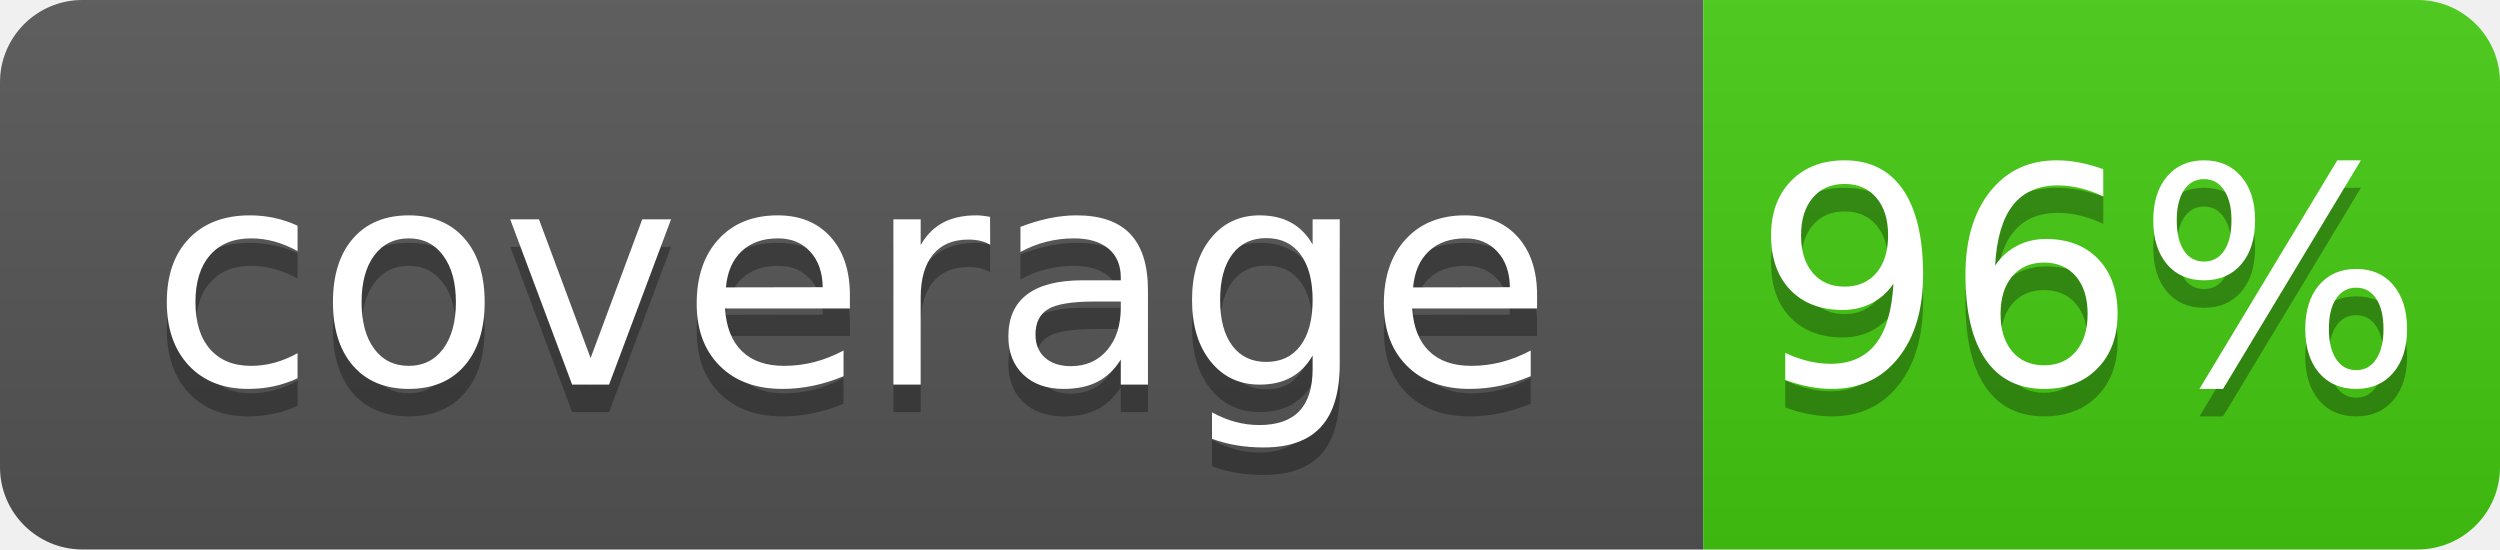
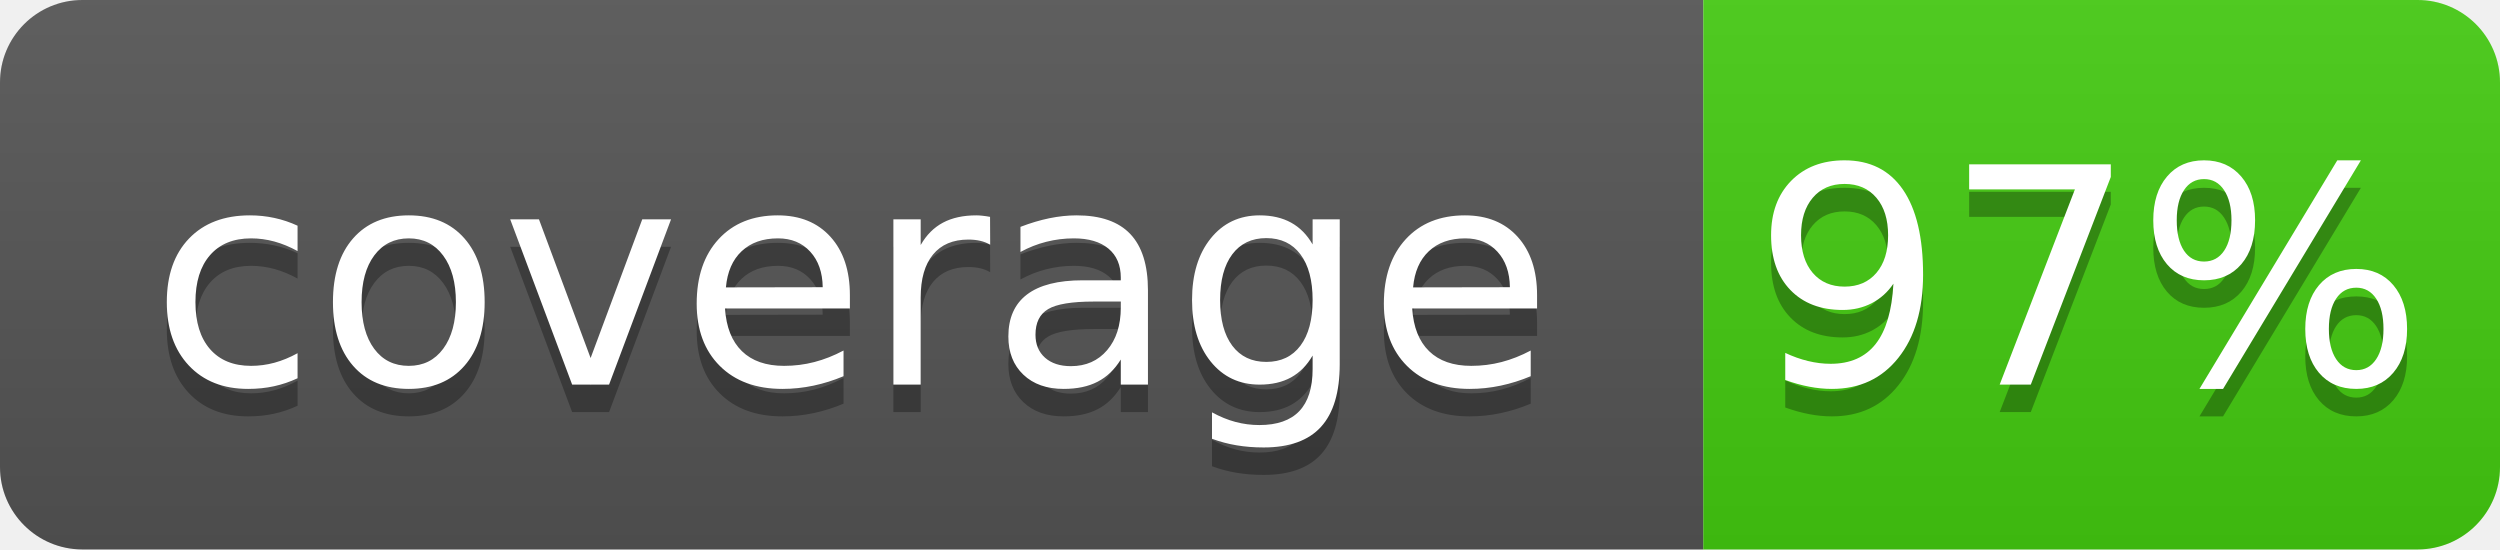
- <svg xmlns="http://www.w3.org/2000/svg" width="91" height="20" role="img" aria-label="coverage: 96%">
+ <svg xmlns="http://www.w3.org/2000/svg" width="91" height="20" role="img" aria-label="coverage: 97%">
  <linearGradient id="s" x2="0" y2="100%">
    <stop offset="0" stop-color="#bbb" stop-opacity=".1" />
    <stop offset="1" stop-opacity=".1" />
  </linearGradient>
  <clipPath id="r">
    <rect width="91" height="20" rx="3" fill="#fff" />
  </clipPath>
  <g clip-path="url(#r)">
    <rect width="62" height="20" fill="#555" />
    <rect x="62" width="29" height="20" fill="#4c1" />
    <rect width="91" height="20" fill="url(#s)" />
  </g>
  <g fill="#fff" text-anchor="middle" font-family="Verdana,Geneva,DejaVu Sans,sans-serif" text-rendering="geometricPrecision" font-size="110">
    <text x="310" y="150" fill="#010101" fill-opacity=".3" transform="scale(.1)" textLength="520">coverage</text>
    <text x="310" y="140" transform="scale(.1)" textLength="520">coverage</text>
-     <text x="760" y="150" fill="#010101" fill-opacity=".3" transform="scale(.1)" textLength="190">96%</text>
-     <text x="760" y="140" transform="scale(.1)" textLength="190">96%</text>
+     <text x="760" y="150" fill="#010101" fill-opacity=".3" transform="scale(.1)" textLength="190">97%</text>
+     <text x="760" y="140" transform="scale(.1)" textLength="190">97%</text>
  </g>
</svg>
